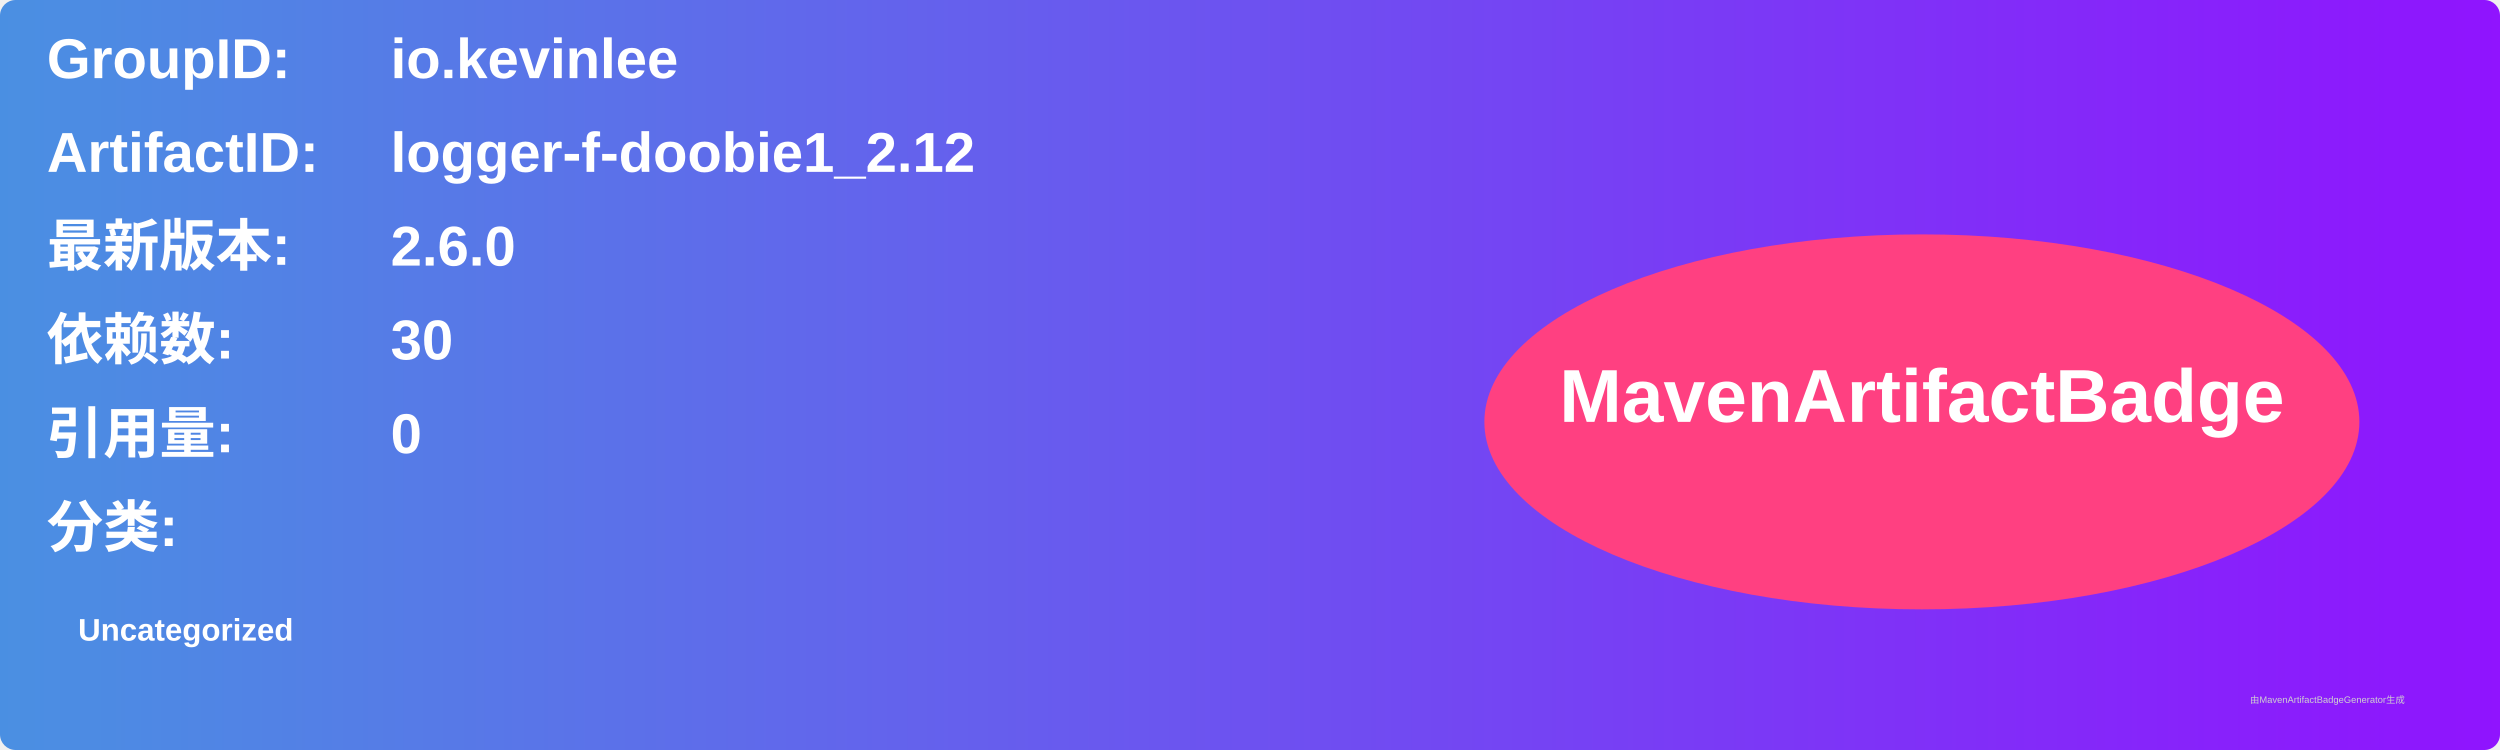
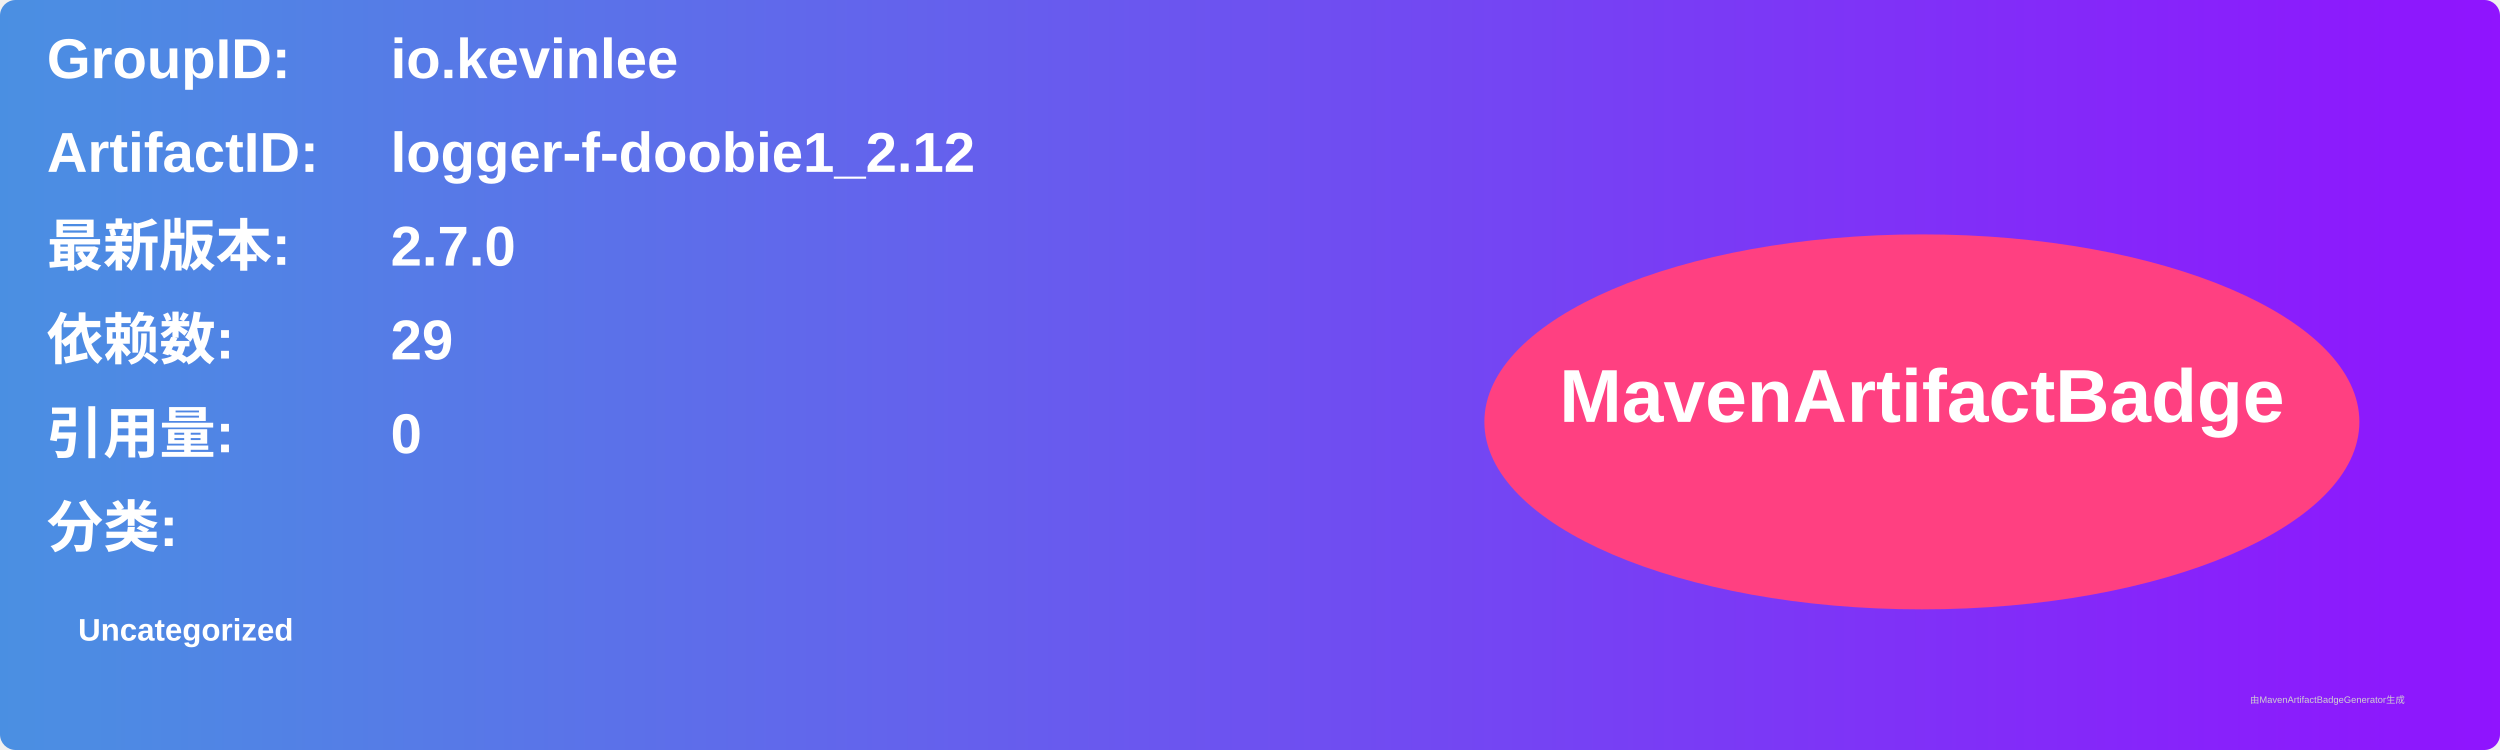
<svg xmlns="http://www.w3.org/2000/svg" width="800" height="240" viewBox="0 0 800 240">
  <linearGradient id="grad" x1="0%" y1="0%" x2="100%" y2="0%">
    <stop offset="0%" stop-color="#4a90e2" />
    <stop offset="100%" stop-color="#9013fe" />
  </linearGradient>
  <rect width="100%" height="100%" rx="5" ry="5" fill="url(#grad)" />
  <g transform="translate(15, 15)">
    <text x="0" y="10" font-family="Arial" font-size="18" fill="white" font-weight="bold" width="260">GroupID:</text>
    <text x="110" y="10" font-family="Arial" font-size="18" fill="white" font-weight="bold" width="460">io.kevinlee</text>
    <text x="0" y="40" font-family="Arial" font-size="18" fill="white" font-weight="bold" width="260">ArtifactID:</text>
    <text x="110" y="40" font-family="Arial" font-size="18" fill="white" font-weight="bold" width="460">logger-f-doobie1_2.12</text>
    <text x="0" y="70" font-family="Arial" font-size="18" fill="white" font-weight="bold">最新版本:</text>
    <text x="110" y="70" font-family="Arial" font-size="18" fill="white" font-weight="bold">
-       <tspan font-weight="bold">2.6.0</tspan>
+       <tspan font-weight="bold">2.7.0</tspan>
    </text>
    <text x="0" y="100" font-family="Arial" font-size="18" fill="white" font-weight="bold">依赖数: </text>
    <text x="110" y="100" font-family="Arial" font-size="18" fill="white">
-       <tspan font-weight="bold">30</tspan>
+       <tspan font-weight="bold">29</tspan>
    </text>
    <text x="0" y="130" font-family="Arial" font-size="18" fill="white" font-weight="bold">引用量: </text>
    <text x="110" y="130" font-family="Arial" font-size="18" fill="white">
      <tspan font-weight="bold">0</tspan>
    </text>
    <text x="0" y="160" font-family="Arial" font-size="18" fill="white" font-weight="bold">分类:</text>
    <text x="10" y="190" font-family="Arial" font-size="10" fill="white">
      <tspan font-weight="bold">Uncategorized</tspan>
    </text>
    <ellipse cx="600" cy="120" rx="140" ry="60" fill="#ff4081" />
    <text x="600" y="120" text-anchor="middle" font-family="Arial" font-size="24" fill="white" font-weight="bold">MavenArtifactBadge</text>
  </g>
  <text x="720" y="225" font-family="Arial" font-size="3" fill="#d0d0d0">由MavenArtifactBadgeGenerator生成</text>
</svg>
